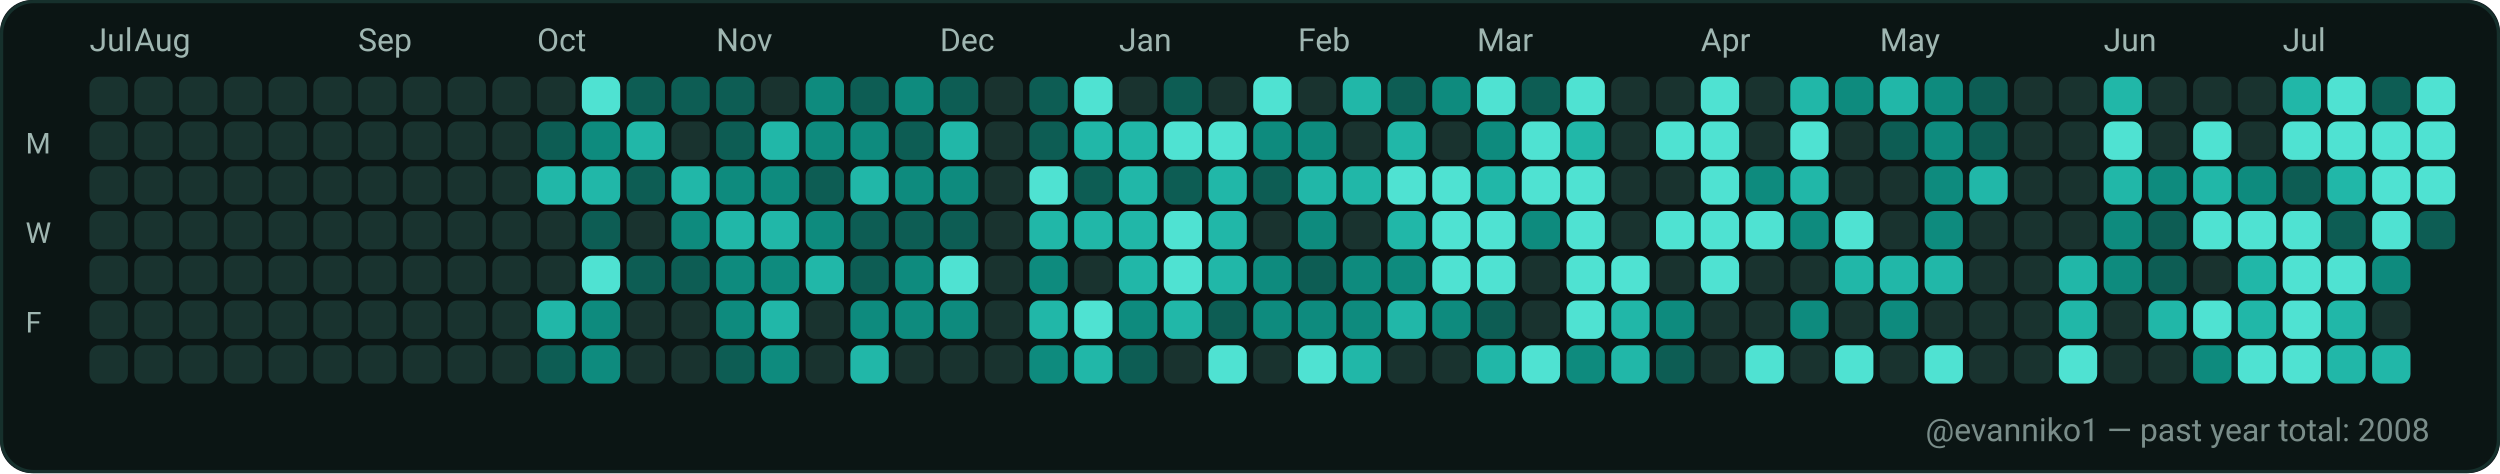
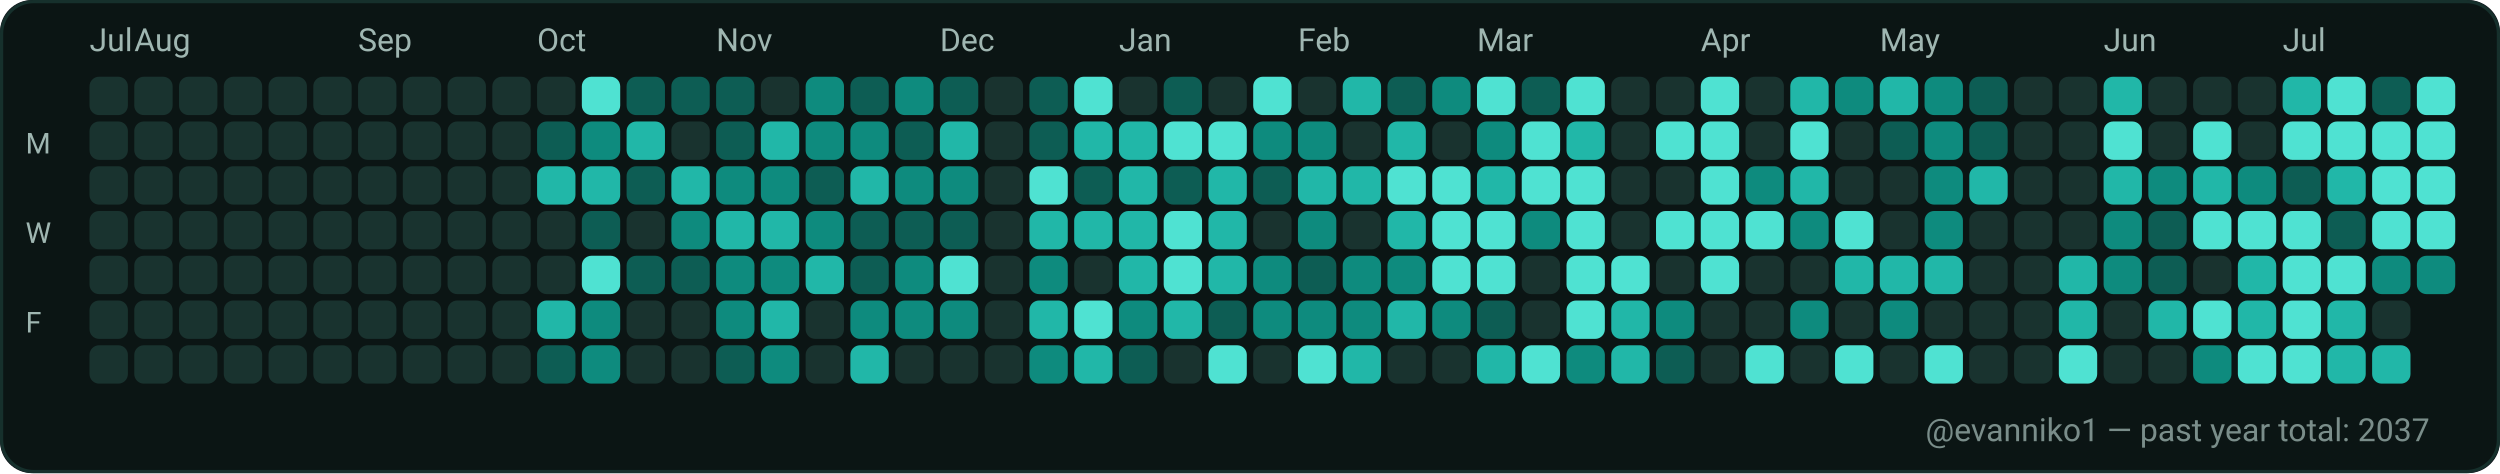
<svg xmlns="http://www.w3.org/2000/svg" width="782" height="148" viewBox="0 0 782 148" role="img" aria-label="GitHub contributions calendar for evanniko1">
  <rect x="0" y="0" width="782" height="148" rx="10" fill="#0D1117" />
  <rect x="0.5" y="0.5" width="781" height="147" rx="10" fill="#0B1514" stroke="#16302C" stroke-width="1" />
  <text x="28" y="16" fill="#9FB6B1" font-family="ui-sans-serif, system-ui, -apple-system, Segoe UI, Roboto, Ubuntu, Cantarell, Noto Sans, Helvetica Neue, Arial" font-size="10" text-rendering="geometricPrecision">Jul</text>
  <text x="42" y="16" fill="#9FB6B1" font-family="ui-sans-serif, system-ui, -apple-system, Segoe UI, Roboto, Ubuntu, Cantarell, Noto Sans, Helvetica Neue, Arial" font-size="10" text-rendering="geometricPrecision">Aug</text>
  <text x="112" y="16" fill="#9FB6B1" font-family="ui-sans-serif, system-ui, -apple-system, Segoe UI, Roboto, Ubuntu, Cantarell, Noto Sans, Helvetica Neue, Arial" font-size="10" text-rendering="geometricPrecision">Sep</text>
  <text x="168" y="16" fill="#9FB6B1" font-family="ui-sans-serif, system-ui, -apple-system, Segoe UI, Roboto, Ubuntu, Cantarell, Noto Sans, Helvetica Neue, Arial" font-size="10" text-rendering="geometricPrecision">Oct</text>
  <text x="224" y="16" fill="#9FB6B1" font-family="ui-sans-serif, system-ui, -apple-system, Segoe UI, Roboto, Ubuntu, Cantarell, Noto Sans, Helvetica Neue, Arial" font-size="10" text-rendering="geometricPrecision">Nov</text>
  <text x="294" y="16" fill="#9FB6B1" font-family="ui-sans-serif, system-ui, -apple-system, Segoe UI, Roboto, Ubuntu, Cantarell, Noto Sans, Helvetica Neue, Arial" font-size="10" text-rendering="geometricPrecision">Dec</text>
  <text x="350" y="16" fill="#9FB6B1" font-family="ui-sans-serif, system-ui, -apple-system, Segoe UI, Roboto, Ubuntu, Cantarell, Noto Sans, Helvetica Neue, Arial" font-size="10" text-rendering="geometricPrecision">Jan</text>
  <text x="406" y="16" fill="#9FB6B1" font-family="ui-sans-serif, system-ui, -apple-system, Segoe UI, Roboto, Ubuntu, Cantarell, Noto Sans, Helvetica Neue, Arial" font-size="10" text-rendering="geometricPrecision">Feb</text>
  <text x="462" y="16" fill="#9FB6B1" font-family="ui-sans-serif, system-ui, -apple-system, Segoe UI, Roboto, Ubuntu, Cantarell, Noto Sans, Helvetica Neue, Arial" font-size="10" text-rendering="geometricPrecision">Mar</text>
  <text x="532" y="16" fill="#9FB6B1" font-family="ui-sans-serif, system-ui, -apple-system, Segoe UI, Roboto, Ubuntu, Cantarell, Noto Sans, Helvetica Neue, Arial" font-size="10" text-rendering="geometricPrecision">Apr</text>
  <text x="588" y="16" fill="#9FB6B1" font-family="ui-sans-serif, system-ui, -apple-system, Segoe UI, Roboto, Ubuntu, Cantarell, Noto Sans, Helvetica Neue, Arial" font-size="10" text-rendering="geometricPrecision">May</text>
  <text x="658" y="16" fill="#9FB6B1" font-family="ui-sans-serif, system-ui, -apple-system, Segoe UI, Roboto, Ubuntu, Cantarell, Noto Sans, Helvetica Neue, Arial" font-size="10" text-rendering="geometricPrecision">Jun</text>
  <text x="714" y="16" fill="#9FB6B1" font-family="ui-sans-serif, system-ui, -apple-system, Segoe UI, Roboto, Ubuntu, Cantarell, Noto Sans, Helvetica Neue, Arial" font-size="10" text-rendering="geometricPrecision">Jul</text>
  <text x="8" y="48" fill="#9FB6B1" font-family="ui-sans-serif, system-ui, -apple-system, Segoe UI, Roboto, Ubuntu, Cantarell, Noto Sans, Helvetica Neue, Arial" font-size="9" text-rendering="geometricPrecision">M</text>
  <text x="8" y="76" fill="#9FB6B1" font-family="ui-sans-serif, system-ui, -apple-system, Segoe UI, Roboto, Ubuntu, Cantarell, Noto Sans, Helvetica Neue, Arial" font-size="9" text-rendering="geometricPrecision">W</text>
  <text x="8" y="104" fill="#9FB6B1" font-family="ui-sans-serif, system-ui, -apple-system, Segoe UI, Roboto, Ubuntu, Cantarell, Noto Sans, Helvetica Neue, Arial" font-size="9" text-rendering="geometricPrecision">F</text>
  <g>
    <rect x="28" y="24" width="12" height="12" rx="3" fill="#19332F" />
  </g>
  <g>
    <rect x="28" y="38" width="12" height="12" rx="3" fill="#19332F" />
  </g>
  <g>
    <rect x="28" y="52" width="12" height="12" rx="3" fill="#19332F" />
  </g>
  <g>
    <rect x="28" y="66" width="12" height="12" rx="3" fill="#19332F" />
  </g>
  <g>
    <rect x="28" y="80" width="12" height="12" rx="3" fill="#19332F" />
  </g>
  <g>
    <rect x="28" y="94" width="12" height="12" rx="3" fill="#19332F" />
  </g>
  <g>
    <rect x="28" y="108" width="12" height="12" rx="3" fill="#19332F" />
  </g>
  <g>
    <rect x="42" y="24" width="12" height="12" rx="3" fill="#19332F" />
  </g>
  <g>
    <rect x="42" y="38" width="12" height="12" rx="3" fill="#19332F" />
  </g>
  <g>
    <rect x="42" y="52" width="12" height="12" rx="3" fill="#19332F" />
  </g>
  <g>
    <rect x="42" y="66" width="12" height="12" rx="3" fill="#19332F" />
  </g>
  <g>
    <rect x="42" y="80" width="12" height="12" rx="3" fill="#19332F" />
  </g>
  <g>
    <rect x="42" y="94" width="12" height="12" rx="3" fill="#19332F" />
  </g>
  <g>
    <rect x="42" y="108" width="12" height="12" rx="3" fill="#19332F" />
  </g>
  <g>
    <rect x="56" y="24" width="12" height="12" rx="3" fill="#19332F" />
  </g>
  <g>
    <rect x="56" y="38" width="12" height="12" rx="3" fill="#19332F" />
  </g>
  <g>
    <rect x="56" y="52" width="12" height="12" rx="3" fill="#19332F" />
  </g>
  <g>
    <rect x="56" y="66" width="12" height="12" rx="3" fill="#19332F" />
  </g>
  <g>
    <rect x="56" y="80" width="12" height="12" rx="3" fill="#19332F" />
  </g>
  <g>
    <rect x="56" y="94" width="12" height="12" rx="3" fill="#19332F" />
  </g>
  <g>
    <rect x="56" y="108" width="12" height="12" rx="3" fill="#19332F" />
  </g>
  <g>
    <rect x="70" y="24" width="12" height="12" rx="3" fill="#19332F" />
  </g>
  <g>
    <rect x="70" y="38" width="12" height="12" rx="3" fill="#19332F" />
  </g>
  <g>
    <rect x="70" y="52" width="12" height="12" rx="3" fill="#19332F" />
  </g>
  <g>
    <rect x="70" y="66" width="12" height="12" rx="3" fill="#19332F" />
  </g>
  <g>
    <rect x="70" y="80" width="12" height="12" rx="3" fill="#19332F" />
  </g>
  <g>
    <rect x="70" y="94" width="12" height="12" rx="3" fill="#19332F" />
  </g>
  <g>
    <rect x="70" y="108" width="12" height="12" rx="3" fill="#19332F" />
  </g>
  <g>
    <rect x="84" y="24" width="12" height="12" rx="3" fill="#19332F" />
  </g>
  <g>
    <rect x="84" y="38" width="12" height="12" rx="3" fill="#19332F" />
  </g>
  <g>
    <rect x="84" y="52" width="12" height="12" rx="3" fill="#19332F" />
  </g>
  <g>
    <rect x="84" y="66" width="12" height="12" rx="3" fill="#19332F" />
  </g>
  <g>
    <rect x="84" y="80" width="12" height="12" rx="3" fill="#19332F" />
  </g>
  <g>
    <rect x="84" y="94" width="12" height="12" rx="3" fill="#19332F" />
  </g>
  <g>
    <rect x="84" y="108" width="12" height="12" rx="3" fill="#19332F" />
  </g>
  <g>
    <rect x="98" y="24" width="12" height="12" rx="3" fill="#19332F" />
  </g>
  <g>
    <rect x="98" y="38" width="12" height="12" rx="3" fill="#19332F" />
  </g>
  <g>
    <rect x="98" y="52" width="12" height="12" rx="3" fill="#19332F" />
  </g>
  <g>
    <rect x="98" y="66" width="12" height="12" rx="3" fill="#19332F" />
  </g>
  <g>
    <rect x="98" y="80" width="12" height="12" rx="3" fill="#19332F" />
  </g>
  <g>
    <rect x="98" y="94" width="12" height="12" rx="3" fill="#19332F" />
  </g>
  <g>
    <rect x="98" y="108" width="12" height="12" rx="3" fill="#19332F" />
  </g>
  <g>
    <rect x="112" y="24" width="12" height="12" rx="3" fill="#19332F" />
  </g>
  <g>
    <rect x="112" y="38" width="12" height="12" rx="3" fill="#19332F" />
  </g>
  <g>
    <rect x="112" y="52" width="12" height="12" rx="3" fill="#19332F" />
  </g>
  <g>
    <rect x="112" y="66" width="12" height="12" rx="3" fill="#19332F" />
  </g>
  <g>
    <rect x="112" y="80" width="12" height="12" rx="3" fill="#19332F" />
  </g>
  <g>
    <rect x="112" y="94" width="12" height="12" rx="3" fill="#19332F" />
  </g>
  <g>
    <rect x="112" y="108" width="12" height="12" rx="3" fill="#19332F" />
  </g>
  <g>
    <rect x="126" y="24" width="12" height="12" rx="3" fill="#19332F" />
  </g>
  <g>
    <rect x="126" y="38" width="12" height="12" rx="3" fill="#19332F" />
  </g>
  <g>
    <rect x="126" y="52" width="12" height="12" rx="3" fill="#19332F" />
  </g>
  <g>
    <rect x="126" y="66" width="12" height="12" rx="3" fill="#19332F" />
  </g>
  <g>
    <rect x="126" y="80" width="12" height="12" rx="3" fill="#19332F" />
  </g>
  <g>
    <rect x="126" y="94" width="12" height="12" rx="3" fill="#19332F" />
  </g>
  <g>
    <rect x="126" y="108" width="12" height="12" rx="3" fill="#19332F" />
  </g>
  <g>
    <rect x="140" y="24" width="12" height="12" rx="3" fill="#19332F" />
  </g>
  <g>
    <rect x="140" y="38" width="12" height="12" rx="3" fill="#19332F" />
  </g>
  <g>
    <rect x="140" y="52" width="12" height="12" rx="3" fill="#19332F" />
  </g>
  <g>
    <rect x="140" y="66" width="12" height="12" rx="3" fill="#19332F" />
  </g>
  <g>
    <rect x="140" y="80" width="12" height="12" rx="3" fill="#19332F" />
  </g>
  <g>
    <rect x="140" y="94" width="12" height="12" rx="3" fill="#19332F" />
  </g>
  <g>
    <rect x="140" y="108" width="12" height="12" rx="3" fill="#19332F" />
  </g>
  <g>
    <rect x="154" y="24" width="12" height="12" rx="3" fill="#19332F" />
  </g>
  <g>
    <rect x="154" y="38" width="12" height="12" rx="3" fill="#19332F" />
  </g>
  <g>
    <rect x="154" y="52" width="12" height="12" rx="3" fill="#19332F" />
  </g>
  <g>
    <rect x="154" y="66" width="12" height="12" rx="3" fill="#19332F" />
  </g>
  <g>
    <rect x="154" y="80" width="12" height="12" rx="3" fill="#19332F" />
  </g>
  <g>
    <rect x="154" y="94" width="12" height="12" rx="3" fill="#19332F" />
  </g>
  <g>
    <rect x="154" y="108" width="12" height="12" rx="3" fill="#19332F" />
  </g>
  <g>
    <rect x="168" y="24" width="12" height="12" rx="3" fill="#19332F" />
  </g>
  <g>
    <rect x="168" y="38" width="12" height="12" rx="3" fill="#0D5D54" />
  </g>
  <g>
    <rect x="168" y="52" width="12" height="12" rx="3" fill="#21B7A8" />
  </g>
  <g>
    <rect x="168" y="66" width="12" height="12" rx="3" fill="#19332F" />
  </g>
  <g>
    <rect x="168" y="80" width="12" height="12" rx="3" fill="#19332F" />
  </g>
  <g>
    <rect x="168" y="94" width="12" height="12" rx="3" fill="#21B7A8" />
  </g>
  <g>
    <rect x="168" y="108" width="12" height="12" rx="3" fill="#0D5D54" />
  </g>
  <g>
    <rect x="182" y="24" width="12" height="12" rx="3" fill="#4FE2D2" />
  </g>
  <g>
    <rect x="182" y="38" width="12" height="12" rx="3" fill="#0E8B7E" />
  </g>
  <g>
    <rect x="182" y="52" width="12" height="12" rx="3" fill="#21B7A8" />
  </g>
  <g>
    <rect x="182" y="66" width="12" height="12" rx="3" fill="#0D5D54" />
  </g>
  <g>
    <rect x="182" y="80" width="12" height="12" rx="3" fill="#4FE2D2" />
  </g>
  <g>
    <rect x="182" y="94" width="12" height="12" rx="3" fill="#0E8B7E" />
  </g>
  <g>
    <rect x="182" y="108" width="12" height="12" rx="3" fill="#0E8B7E" />
  </g>
  <g>
    <rect x="196" y="24" width="12" height="12" rx="3" fill="#0D5D54" />
  </g>
  <g>
    <rect x="196" y="38" width="12" height="12" rx="3" fill="#21B7A8" />
  </g>
  <g>
    <rect x="196" y="52" width="12" height="12" rx="3" fill="#0D5D54" />
  </g>
  <g>
    <rect x="196" y="66" width="12" height="12" rx="3" fill="#19332F" />
  </g>
  <g>
    <rect x="196" y="80" width="12" height="12" rx="3" fill="#0D5D54" />
  </g>
  <g>
    <rect x="196" y="94" width="12" height="12" rx="3" fill="#19332F" />
  </g>
  <g>
    <rect x="196" y="108" width="12" height="12" rx="3" fill="#19332F" />
  </g>
  <g>
    <rect x="210" y="24" width="12" height="12" rx="3" fill="#0D5D54" />
  </g>
  <g>
    <rect x="210" y="38" width="12" height="12" rx="3" fill="#19332F" />
  </g>
  <g>
    <rect x="210" y="52" width="12" height="12" rx="3" fill="#21B7A8" />
  </g>
  <g>
    <rect x="210" y="66" width="12" height="12" rx="3" fill="#0E8B7E" />
  </g>
  <g>
    <rect x="210" y="80" width="12" height="12" rx="3" fill="#0D5D54" />
  </g>
  <g>
    <rect x="210" y="94" width="12" height="12" rx="3" fill="#19332F" />
  </g>
  <g>
    <rect x="210" y="108" width="12" height="12" rx="3" fill="#19332F" />
  </g>
  <g>
    <rect x="224" y="24" width="12" height="12" rx="3" fill="#0D5D54" />
  </g>
  <g>
    <rect x="224" y="38" width="12" height="12" rx="3" fill="#0D5D54" />
  </g>
  <g>
    <rect x="224" y="52" width="12" height="12" rx="3" fill="#0E8B7E" />
  </g>
  <g>
    <rect x="224" y="66" width="12" height="12" rx="3" fill="#21B7A8" />
  </g>
  <g>
    <rect x="224" y="80" width="12" height="12" rx="3" fill="#0E8B7E" />
  </g>
  <g>
    <rect x="224" y="94" width="12" height="12" rx="3" fill="#0E8B7E" />
  </g>
  <g>
    <rect x="224" y="108" width="12" height="12" rx="3" fill="#0D5D54" />
  </g>
  <g>
    <rect x="238" y="24" width="12" height="12" rx="3" fill="#19332F" />
  </g>
  <g>
    <rect x="238" y="38" width="12" height="12" rx="3" fill="#21B7A8" />
  </g>
  <g>
    <rect x="238" y="52" width="12" height="12" rx="3" fill="#0E8B7E" />
  </g>
  <g>
    <rect x="238" y="66" width="12" height="12" rx="3" fill="#21B7A8" />
  </g>
  <g>
    <rect x="238" y="80" width="12" height="12" rx="3" fill="#0E8B7E" />
  </g>
  <g>
    <rect x="238" y="94" width="12" height="12" rx="3" fill="#21B7A8" />
  </g>
  <g>
    <rect x="238" y="108" width="12" height="12" rx="3" fill="#0E8B7E" />
  </g>
  <g>
    <rect x="252" y="24" width="12" height="12" rx="3" fill="#0E8B7E" />
  </g>
  <g>
    <rect x="252" y="38" width="12" height="12" rx="3" fill="#0E8B7E" />
  </g>
  <g>
    <rect x="252" y="52" width="12" height="12" rx="3" fill="#0D5D54" />
  </g>
  <g>
    <rect x="252" y="66" width="12" height="12" rx="3" fill="#0E8B7E" />
  </g>
  <g>
    <rect x="252" y="80" width="12" height="12" rx="3" fill="#21B7A8" />
  </g>
  <g>
    <rect x="252" y="94" width="12" height="12" rx="3" fill="#19332F" />
  </g>
  <g>
    <rect x="252" y="108" width="12" height="12" rx="3" fill="#19332F" />
  </g>
  <g>
    <rect x="266" y="24" width="12" height="12" rx="3" fill="#0D5D54" />
  </g>
  <g>
    <rect x="266" y="38" width="12" height="12" rx="3" fill="#0E8B7E" />
  </g>
  <g>
    <rect x="266" y="52" width="12" height="12" rx="3" fill="#21B7A8" />
  </g>
  <g>
    <rect x="266" y="66" width="12" height="12" rx="3" fill="#0D5D54" />
  </g>
  <g>
    <rect x="266" y="80" width="12" height="12" rx="3" fill="#0D5D54" />
  </g>
  <g>
    <rect x="266" y="94" width="12" height="12" rx="3" fill="#0E8B7E" />
  </g>
  <g>
    <rect x="266" y="108" width="12" height="12" rx="3" fill="#21B7A8" />
  </g>
  <g>
    <rect x="280" y="24" width="12" height="12" rx="3" fill="#0E8B7E" />
  </g>
  <g>
    <rect x="280" y="38" width="12" height="12" rx="3" fill="#0D5D54" />
  </g>
  <g>
    <rect x="280" y="52" width="12" height="12" rx="3" fill="#0E8B7E" />
  </g>
  <g>
    <rect x="280" y="66" width="12" height="12" rx="3" fill="#0D5D54" />
  </g>
  <g>
    <rect x="280" y="80" width="12" height="12" rx="3" fill="#0E8B7E" />
  </g>
  <g>
    <rect x="280" y="94" width="12" height="12" rx="3" fill="#0E8B7E" />
  </g>
  <g>
    <rect x="280" y="108" width="12" height="12" rx="3" fill="#19332F" />
  </g>
  <g>
    <rect x="294" y="24" width="12" height="12" rx="3" fill="#0D5D54" />
  </g>
  <g>
    <rect x="294" y="38" width="12" height="12" rx="3" fill="#21B7A8" />
  </g>
  <g>
    <rect x="294" y="52" width="12" height="12" rx="3" fill="#0E8B7E" />
  </g>
  <g>
    <rect x="294" y="66" width="12" height="12" rx="3" fill="#0D5D54" />
  </g>
  <g>
    <rect x="294" y="80" width="12" height="12" rx="3" fill="#4FE2D2" />
  </g>
  <g>
    <rect x="294" y="94" width="12" height="12" rx="3" fill="#0E8B7E" />
  </g>
  <g>
    <rect x="294" y="108" width="12" height="12" rx="3" fill="#19332F" />
  </g>
  <g>
    <rect x="308" y="24" width="12" height="12" rx="3" fill="#19332F" />
  </g>
  <g>
    <rect x="308" y="38" width="12" height="12" rx="3" fill="#19332F" />
  </g>
  <g>
    <rect x="308" y="52" width="12" height="12" rx="3" fill="#19332F" />
  </g>
  <g>
    <rect x="308" y="66" width="12" height="12" rx="3" fill="#19332F" />
  </g>
  <g>
    <rect x="308" y="80" width="12" height="12" rx="3" fill="#19332F" />
  </g>
  <g>
    <rect x="308" y="94" width="12" height="12" rx="3" fill="#19332F" />
  </g>
  <g>
    <rect x="308" y="108" width="12" height="12" rx="3" fill="#19332F" />
  </g>
  <g>
    <rect x="322" y="24" width="12" height="12" rx="3" fill="#0D5D54" />
  </g>
  <g>
    <rect x="322" y="38" width="12" height="12" rx="3" fill="#0D5D54" />
  </g>
  <g>
    <rect x="322" y="52" width="12" height="12" rx="3" fill="#4FE2D2" />
  </g>
  <g>
    <rect x="322" y="66" width="12" height="12" rx="3" fill="#21B7A8" />
  </g>
  <g>
    <rect x="322" y="80" width="12" height="12" rx="3" fill="#0E8B7E" />
  </g>
  <g>
    <rect x="322" y="94" width="12" height="12" rx="3" fill="#21B7A8" />
  </g>
  <g>
    <rect x="322" y="108" width="12" height="12" rx="3" fill="#0E8B7E" />
  </g>
  <g>
    <rect x="336" y="24" width="12" height="12" rx="3" fill="#4FE2D2" />
  </g>
  <g>
    <rect x="336" y="38" width="12" height="12" rx="3" fill="#21B7A8" />
  </g>
  <g>
    <rect x="336" y="52" width="12" height="12" rx="3" fill="#0D5D54" />
  </g>
  <g>
    <rect x="336" y="66" width="12" height="12" rx="3" fill="#21B7A8" />
  </g>
  <g>
    <rect x="336" y="80" width="12" height="12" rx="3" fill="#19332F" />
  </g>
  <g>
    <rect x="336" y="94" width="12" height="12" rx="3" fill="#4FE2D2" />
  </g>
  <g>
    <rect x="336" y="108" width="12" height="12" rx="3" fill="#21B7A8" />
  </g>
  <g>
    <rect x="350" y="24" width="12" height="12" rx="3" fill="#19332F" />
  </g>
  <g>
    <rect x="350" y="38" width="12" height="12" rx="3" fill="#21B7A8" />
  </g>
  <g>
    <rect x="350" y="52" width="12" height="12" rx="3" fill="#21B7A8" />
  </g>
  <g>
    <rect x="350" y="66" width="12" height="12" rx="3" fill="#21B7A8" />
  </g>
  <g>
    <rect x="350" y="80" width="12" height="12" rx="3" fill="#21B7A8" />
  </g>
  <g>
    <rect x="350" y="94" width="12" height="12" rx="3" fill="#0E8B7E" />
  </g>
  <g>
    <rect x="350" y="108" width="12" height="12" rx="3" fill="#0D5D54" />
  </g>
  <g>
    <rect x="364" y="24" width="12" height="12" rx="3" fill="#0D5D54" />
  </g>
  <g>
    <rect x="364" y="38" width="12" height="12" rx="3" fill="#4FE2D2" />
  </g>
  <g>
    <rect x="364" y="52" width="12" height="12" rx="3" fill="#0D5D54" />
  </g>
  <g>
    <rect x="364" y="66" width="12" height="12" rx="3" fill="#4FE2D2" />
  </g>
  <g>
    <rect x="364" y="80" width="12" height="12" rx="3" fill="#4FE2D2" />
  </g>
  <g>
    <rect x="364" y="94" width="12" height="12" rx="3" fill="#21B7A8" />
  </g>
  <g>
    <rect x="364" y="108" width="12" height="12" rx="3" fill="#19332F" />
  </g>
  <g>
    <rect x="378" y="24" width="12" height="12" rx="3" fill="#19332F" />
  </g>
  <g>
    <rect x="378" y="38" width="12" height="12" rx="3" fill="#4FE2D2" />
  </g>
  <g>
    <rect x="378" y="52" width="12" height="12" rx="3" fill="#21B7A8" />
  </g>
  <g>
    <rect x="378" y="66" width="12" height="12" rx="3" fill="#21B7A8" />
  </g>
  <g>
    <rect x="378" y="80" width="12" height="12" rx="3" fill="#21B7A8" />
  </g>
  <g>
    <rect x="378" y="94" width="12" height="12" rx="3" fill="#0D5D54" />
  </g>
  <g>
    <rect x="378" y="108" width="12" height="12" rx="3" fill="#4FE2D2" />
  </g>
  <g>
    <rect x="392" y="24" width="12" height="12" rx="3" fill="#4FE2D2" />
  </g>
  <g>
    <rect x="392" y="38" width="12" height="12" rx="3" fill="#0E8B7E" />
  </g>
  <g>
    <rect x="392" y="52" width="12" height="12" rx="3" fill="#0D5D54" />
  </g>
  <g>
    <rect x="392" y="66" width="12" height="12" rx="3" fill="#19332F" />
  </g>
  <g>
    <rect x="392" y="80" width="12" height="12" rx="3" fill="#0E8B7E" />
  </g>
  <g>
    <rect x="392" y="94" width="12" height="12" rx="3" fill="#0E8B7E" />
  </g>
  <g>
    <rect x="392" y="108" width="12" height="12" rx="3" fill="#19332F" />
  </g>
  <g>
    <rect x="406" y="24" width="12" height="12" rx="3" fill="#19332F" />
  </g>
  <g>
    <rect x="406" y="38" width="12" height="12" rx="3" fill="#0E8B7E" />
  </g>
  <g>
    <rect x="406" y="52" width="12" height="12" rx="3" fill="#21B7A8" />
  </g>
  <g>
    <rect x="406" y="66" width="12" height="12" rx="3" fill="#0E8B7E" />
  </g>
  <g>
    <rect x="406" y="80" width="12" height="12" rx="3" fill="#0D5D54" />
  </g>
  <g>
    <rect x="406" y="94" width="12" height="12" rx="3" fill="#0E8B7E" />
  </g>
  <g>
    <rect x="406" y="108" width="12" height="12" rx="3" fill="#4FE2D2" />
  </g>
  <g>
    <rect x="420" y="24" width="12" height="12" rx="3" fill="#21B7A8" />
  </g>
  <g>
    <rect x="420" y="38" width="12" height="12" rx="3" fill="#19332F" />
  </g>
  <g>
    <rect x="420" y="52" width="12" height="12" rx="3" fill="#21B7A8" />
  </g>
  <g>
    <rect x="420" y="66" width="12" height="12" rx="3" fill="#19332F" />
  </g>
  <g>
    <rect x="420" y="80" width="12" height="12" rx="3" fill="#0E8B7E" />
  </g>
  <g>
    <rect x="420" y="94" width="12" height="12" rx="3" fill="#0E8B7E" />
  </g>
  <g>
    <rect x="420" y="108" width="12" height="12" rx="3" fill="#21B7A8" />
  </g>
  <g>
    <rect x="434" y="24" width="12" height="12" rx="3" fill="#0D5D54" />
  </g>
  <g>
    <rect x="434" y="38" width="12" height="12" rx="3" fill="#21B7A8" />
  </g>
  <g>
    <rect x="434" y="52" width="12" height="12" rx="3" fill="#4FE2D2" />
  </g>
  <g>
    <rect x="434" y="66" width="12" height="12" rx="3" fill="#21B7A8" />
  </g>
  <g>
    <rect x="434" y="80" width="12" height="12" rx="3" fill="#0E8B7E" />
  </g>
  <g>
    <rect x="434" y="94" width="12" height="12" rx="3" fill="#21B7A8" />
  </g>
  <g>
    <rect x="434" y="108" width="12" height="12" rx="3" fill="#19332F" />
  </g>
  <g>
    <rect x="448" y="24" width="12" height="12" rx="3" fill="#0E8B7E" />
  </g>
  <g>
    <rect x="448" y="38" width="12" height="12" rx="3" fill="#19332F" />
  </g>
  <g>
    <rect x="448" y="52" width="12" height="12" rx="3" fill="#4FE2D2" />
  </g>
  <g>
    <rect x="448" y="66" width="12" height="12" rx="3" fill="#4FE2D2" />
  </g>
  <g>
    <rect x="448" y="80" width="12" height="12" rx="3" fill="#4FE2D2" />
  </g>
  <g>
    <rect x="448" y="94" width="12" height="12" rx="3" fill="#0E8B7E" />
  </g>
  <g>
    <rect x="448" y="108" width="12" height="12" rx="3" fill="#19332F" />
  </g>
  <g>
    <rect x="462" y="24" width="12" height="12" rx="3" fill="#4FE2D2" />
  </g>
  <g>
    <rect x="462" y="38" width="12" height="12" rx="3" fill="#0E8B7E" />
  </g>
  <g>
    <rect x="462" y="52" width="12" height="12" rx="3" fill="#21B7A8" />
  </g>
  <g>
    <rect x="462" y="66" width="12" height="12" rx="3" fill="#4FE2D2" />
  </g>
  <g>
    <rect x="462" y="80" width="12" height="12" rx="3" fill="#4FE2D2" />
  </g>
  <g>
    <rect x="462" y="94" width="12" height="12" rx="3" fill="#0D5D54" />
  </g>
  <g>
    <rect x="462" y="108" width="12" height="12" rx="3" fill="#21B7A8" />
  </g>
  <g>
    <rect x="476" y="24" width="12" height="12" rx="3" fill="#0D5D54" />
  </g>
  <g>
    <rect x="476" y="38" width="12" height="12" rx="3" fill="#4FE2D2" />
  </g>
  <g>
    <rect x="476" y="52" width="12" height="12" rx="3" fill="#4FE2D2" />
  </g>
  <g>
    <rect x="476" y="66" width="12" height="12" rx="3" fill="#0E8B7E" />
  </g>
  <g>
    <rect x="476" y="80" width="12" height="12" rx="3" fill="#19332F" />
  </g>
  <g>
    <rect x="476" y="94" width="12" height="12" rx="3" fill="#19332F" />
  </g>
  <g>
    <rect x="476" y="108" width="12" height="12" rx="3" fill="#4FE2D2" />
  </g>
  <g>
    <rect x="490" y="24" width="12" height="12" rx="3" fill="#4FE2D2" />
  </g>
  <g>
    <rect x="490" y="38" width="12" height="12" rx="3" fill="#21B7A8" />
  </g>
  <g>
    <rect x="490" y="52" width="12" height="12" rx="3" fill="#4FE2D2" />
  </g>
  <g>
    <rect x="490" y="66" width="12" height="12" rx="3" fill="#4FE2D2" />
  </g>
  <g>
    <rect x="490" y="80" width="12" height="12" rx="3" fill="#4FE2D2" />
  </g>
  <g>
    <rect x="490" y="94" width="12" height="12" rx="3" fill="#4FE2D2" />
  </g>
  <g>
    <rect x="490" y="108" width="12" height="12" rx="3" fill="#0E8B7E" />
  </g>
  <g>
    <rect x="504" y="24" width="12" height="12" rx="3" fill="#19332F" />
  </g>
  <g>
    <rect x="504" y="38" width="12" height="12" rx="3" fill="#19332F" />
  </g>
  <g>
    <rect x="504" y="52" width="12" height="12" rx="3" fill="#19332F" />
  </g>
  <g>
    <rect x="504" y="66" width="12" height="12" rx="3" fill="#19332F" />
  </g>
  <g>
    <rect x="504" y="80" width="12" height="12" rx="3" fill="#4FE2D2" />
  </g>
  <g>
    <rect x="504" y="94" width="12" height="12" rx="3" fill="#21B7A8" />
  </g>
  <g>
    <rect x="504" y="108" width="12" height="12" rx="3" fill="#21B7A8" />
  </g>
  <g>
    <rect x="518" y="24" width="12" height="12" rx="3" fill="#19332F" />
  </g>
  <g>
    <rect x="518" y="38" width="12" height="12" rx="3" fill="#4FE2D2" />
  </g>
  <g>
    <rect x="518" y="52" width="12" height="12" rx="3" fill="#19332F" />
  </g>
  <g>
    <rect x="518" y="66" width="12" height="12" rx="3" fill="#4FE2D2" />
  </g>
  <g>
    <rect x="518" y="80" width="12" height="12" rx="3" fill="#19332F" />
  </g>
  <g>
    <rect x="518" y="94" width="12" height="12" rx="3" fill="#0E8B7E" />
  </g>
  <g>
    <rect x="518" y="108" width="12" height="12" rx="3" fill="#0D5D54" />
  </g>
  <g>
    <rect x="532" y="24" width="12" height="12" rx="3" fill="#4FE2D2" />
  </g>
  <g>
    <rect x="532" y="38" width="12" height="12" rx="3" fill="#4FE2D2" />
  </g>
  <g>
    <rect x="532" y="52" width="12" height="12" rx="3" fill="#4FE2D2" />
  </g>
  <g>
    <rect x="532" y="66" width="12" height="12" rx="3" fill="#4FE2D2" />
  </g>
  <g>
    <rect x="532" y="80" width="12" height="12" rx="3" fill="#4FE2D2" />
  </g>
  <g>
    <rect x="532" y="94" width="12" height="12" rx="3" fill="#19332F" />
  </g>
  <g>
    <rect x="532" y="108" width="12" height="12" rx="3" fill="#19332F" />
  </g>
  <g>
    <rect x="546" y="24" width="12" height="12" rx="3" fill="#19332F" />
  </g>
  <g>
    <rect x="546" y="38" width="12" height="12" rx="3" fill="#19332F" />
  </g>
  <g>
    <rect x="546" y="52" width="12" height="12" rx="3" fill="#0E8B7E" />
  </g>
  <g>
    <rect x="546" y="66" width="12" height="12" rx="3" fill="#4FE2D2" />
  </g>
  <g>
    <rect x="546" y="80" width="12" height="12" rx="3" fill="#19332F" />
  </g>
  <g>
    <rect x="546" y="94" width="12" height="12" rx="3" fill="#19332F" />
  </g>
  <g>
    <rect x="546" y="108" width="12" height="12" rx="3" fill="#4FE2D2" />
  </g>
  <g>
    <rect x="560" y="24" width="12" height="12" rx="3" fill="#21B7A8" />
  </g>
  <g>
    <rect x="560" y="38" width="12" height="12" rx="3" fill="#4FE2D2" />
  </g>
  <g>
    <rect x="560" y="52" width="12" height="12" rx="3" fill="#21B7A8" />
  </g>
  <g>
    <rect x="560" y="66" width="12" height="12" rx="3" fill="#0E8B7E" />
  </g>
  <g>
    <rect x="560" y="80" width="12" height="12" rx="3" fill="#19332F" />
  </g>
  <g>
    <rect x="560" y="94" width="12" height="12" rx="3" fill="#0E8B7E" />
  </g>
  <g>
    <rect x="560" y="108" width="12" height="12" rx="3" fill="#19332F" />
  </g>
  <g>
    <rect x="574" y="24" width="12" height="12" rx="3" fill="#0E8B7E" />
  </g>
  <g>
    <rect x="574" y="38" width="12" height="12" rx="3" fill="#19332F" />
  </g>
  <g>
    <rect x="574" y="52" width="12" height="12" rx="3" fill="#19332F" />
  </g>
  <g>
    <rect x="574" y="66" width="12" height="12" rx="3" fill="#4FE2D2" />
  </g>
  <g>
    <rect x="574" y="80" width="12" height="12" rx="3" fill="#21B7A8" />
  </g>
  <g>
    <rect x="574" y="94" width="12" height="12" rx="3" fill="#19332F" />
  </g>
  <g>
    <rect x="574" y="108" width="12" height="12" rx="3" fill="#4FE2D2" />
  </g>
  <g>
    <rect x="588" y="24" width="12" height="12" rx="3" fill="#21B7A8" />
  </g>
  <g>
    <rect x="588" y="38" width="12" height="12" rx="3" fill="#0D5D54" />
  </g>
  <g>
    <rect x="588" y="52" width="12" height="12" rx="3" fill="#19332F" />
  </g>
  <g>
    <rect x="588" y="66" width="12" height="12" rx="3" fill="#19332F" />
  </g>
  <g>
    <rect x="588" y="80" width="12" height="12" rx="3" fill="#21B7A8" />
  </g>
  <g>
    <rect x="588" y="94" width="12" height="12" rx="3" fill="#0E8B7E" />
  </g>
  <g>
    <rect x="588" y="108" width="12" height="12" rx="3" fill="#19332F" />
  </g>
  <g>
    <rect x="602" y="24" width="12" height="12" rx="3" fill="#0E8B7E" />
  </g>
  <g>
    <rect x="602" y="38" width="12" height="12" rx="3" fill="#0E8B7E" />
  </g>
  <g>
    <rect x="602" y="52" width="12" height="12" rx="3" fill="#0E8B7E" />
  </g>
  <g>
    <rect x="602" y="66" width="12" height="12" rx="3" fill="#0E8B7E" />
  </g>
  <g>
    <rect x="602" y="80" width="12" height="12" rx="3" fill="#21B7A8" />
  </g>
  <g>
    <rect x="602" y="94" width="12" height="12" rx="3" fill="#19332F" />
  </g>
  <g>
    <rect x="602" y="108" width="12" height="12" rx="3" fill="#4FE2D2" />
  </g>
  <g>
    <rect x="616" y="24" width="12" height="12" rx="3" fill="#0D5D54" />
  </g>
  <g>
    <rect x="616" y="38" width="12" height="12" rx="3" fill="#0D5D54" />
  </g>
  <g>
    <rect x="616" y="52" width="12" height="12" rx="3" fill="#21B7A8" />
  </g>
  <g>
    <rect x="616" y="66" width="12" height="12" rx="3" fill="#19332F" />
  </g>
  <g>
    <rect x="616" y="80" width="12" height="12" rx="3" fill="#19332F" />
  </g>
  <g>
    <rect x="616" y="94" width="12" height="12" rx="3" fill="#19332F" />
  </g>
  <g>
    <rect x="616" y="108" width="12" height="12" rx="3" fill="#19332F" />
  </g>
  <g>
    <rect x="630" y="24" width="12" height="12" rx="3" fill="#19332F" />
  </g>
  <g>
    <rect x="630" y="38" width="12" height="12" rx="3" fill="#19332F" />
  </g>
  <g>
    <rect x="630" y="52" width="12" height="12" rx="3" fill="#19332F" />
  </g>
  <g>
    <rect x="630" y="66" width="12" height="12" rx="3" fill="#19332F" />
  </g>
  <g>
    <rect x="630" y="80" width="12" height="12" rx="3" fill="#19332F" />
  </g>
  <g>
    <rect x="630" y="94" width="12" height="12" rx="3" fill="#19332F" />
  </g>
  <g>
    <rect x="630" y="108" width="12" height="12" rx="3" fill="#19332F" />
  </g>
  <g>
    <rect x="644" y="24" width="12" height="12" rx="3" fill="#19332F" />
  </g>
  <g>
    <rect x="644" y="38" width="12" height="12" rx="3" fill="#19332F" />
  </g>
  <g>
    <rect x="644" y="52" width="12" height="12" rx="3" fill="#19332F" />
  </g>
  <g>
    <rect x="644" y="66" width="12" height="12" rx="3" fill="#19332F" />
  </g>
  <g>
    <rect x="644" y="80" width="12" height="12" rx="3" fill="#21B7A8" />
  </g>
  <g>
    <rect x="644" y="94" width="12" height="12" rx="3" fill="#21B7A8" />
  </g>
  <g>
    <rect x="644" y="108" width="12" height="12" rx="3" fill="#4FE2D2" />
  </g>
  <g>
    <rect x="658" y="24" width="12" height="12" rx="3" fill="#21B7A8" />
  </g>
  <g>
    <rect x="658" y="38" width="12" height="12" rx="3" fill="#4FE2D2" />
  </g>
  <g>
    <rect x="658" y="52" width="12" height="12" rx="3" fill="#21B7A8" />
  </g>
  <g>
    <rect x="658" y="66" width="12" height="12" rx="3" fill="#0E8B7E" />
  </g>
  <g>
    <rect x="658" y="80" width="12" height="12" rx="3" fill="#0E8B7E" />
  </g>
  <g>
    <rect x="658" y="94" width="12" height="12" rx="3" fill="#19332F" />
  </g>
  <g>
    <rect x="658" y="108" width="12" height="12" rx="3" fill="#19332F" />
  </g>
  <g>
    <rect x="672" y="24" width="12" height="12" rx="3" fill="#19332F" />
  </g>
  <g>
    <rect x="672" y="38" width="12" height="12" rx="3" fill="#19332F" />
  </g>
  <g>
    <rect x="672" y="52" width="12" height="12" rx="3" fill="#0E8B7E" />
  </g>
  <g>
    <rect x="672" y="66" width="12" height="12" rx="3" fill="#0D5D54" />
  </g>
  <g>
    <rect x="672" y="80" width="12" height="12" rx="3" fill="#0D5D54" />
  </g>
  <g>
    <rect x="672" y="94" width="12" height="12" rx="3" fill="#21B7A8" />
  </g>
  <g>
    <rect x="672" y="108" width="12" height="12" rx="3" fill="#19332F" />
  </g>
  <g>
    <rect x="686" y="24" width="12" height="12" rx="3" fill="#19332F" />
  </g>
  <g>
    <rect x="686" y="38" width="12" height="12" rx="3" fill="#4FE2D2" />
  </g>
  <g>
    <rect x="686" y="52" width="12" height="12" rx="3" fill="#21B7A8" />
  </g>
  <g>
    <rect x="686" y="66" width="12" height="12" rx="3" fill="#4FE2D2" />
  </g>
  <g>
    <rect x="686" y="80" width="12" height="12" rx="3" fill="#19332F" />
  </g>
  <g>
    <rect x="686" y="94" width="12" height="12" rx="3" fill="#4FE2D2" />
  </g>
  <g>
    <rect x="686" y="108" width="12" height="12" rx="3" fill="#0E8B7E" />
  </g>
  <g>
    <rect x="700" y="24" width="12" height="12" rx="3" fill="#19332F" />
  </g>
  <g>
    <rect x="700" y="38" width="12" height="12" rx="3" fill="#19332F" />
  </g>
  <g>
    <rect x="700" y="52" width="12" height="12" rx="3" fill="#0E8B7E" />
  </g>
  <g>
    <rect x="700" y="66" width="12" height="12" rx="3" fill="#4FE2D2" />
  </g>
  <g>
    <rect x="700" y="80" width="12" height="12" rx="3" fill="#21B7A8" />
  </g>
  <g>
    <rect x="700" y="94" width="12" height="12" rx="3" fill="#21B7A8" />
  </g>
  <g>
    <rect x="700" y="108" width="12" height="12" rx="3" fill="#4FE2D2" />
  </g>
  <g>
    <rect x="714" y="24" width="12" height="12" rx="3" fill="#21B7A8" />
  </g>
  <g>
    <rect x="714" y="38" width="12" height="12" rx="3" fill="#4FE2D2" />
  </g>
  <g>
    <rect x="714" y="52" width="12" height="12" rx="3" fill="#0D5D54" />
  </g>
  <g>
    <rect x="714" y="66" width="12" height="12" rx="3" fill="#4FE2D2" />
  </g>
  <g>
    <rect x="714" y="80" width="12" height="12" rx="3" fill="#4FE2D2" />
  </g>
  <g>
    <rect x="714" y="94" width="12" height="12" rx="3" fill="#4FE2D2" />
  </g>
  <g>
    <rect x="714" y="108" width="12" height="12" rx="3" fill="#4FE2D2" />
  </g>
  <g>
    <rect x="728" y="24" width="12" height="12" rx="3" fill="#4FE2D2" />
  </g>
  <g>
    <rect x="728" y="38" width="12" height="12" rx="3" fill="#4FE2D2" />
  </g>
  <g>
    <rect x="728" y="52" width="12" height="12" rx="3" fill="#21B7A8" />
  </g>
  <g>
    <rect x="728" y="66" width="12" height="12" rx="3" fill="#0D5D54" />
  </g>
  <g>
    <rect x="728" y="80" width="12" height="12" rx="3" fill="#4FE2D2" />
  </g>
  <g>
    <rect x="728" y="94" width="12" height="12" rx="3" fill="#21B7A8" />
  </g>
  <g>
    <rect x="728" y="108" width="12" height="12" rx="3" fill="#21B7A8" />
  </g>
  <g>
    <rect x="742" y="24" width="12" height="12" rx="3" fill="#0D5D54" />
  </g>
  <g>
    <rect x="742" y="38" width="12" height="12" rx="3" fill="#4FE2D2" />
  </g>
  <g>
    <rect x="742" y="52" width="12" height="12" rx="3" fill="#4FE2D2" />
  </g>
  <g>
    <rect x="742" y="66" width="12" height="12" rx="3" fill="#4FE2D2" />
  </g>
  <g>
    <rect x="742" y="80" width="12" height="12" rx="3" fill="#0E8B7E" />
  </g>
  <g>
    <rect x="742" y="94" width="12" height="12" rx="3" fill="#19332F" />
  </g>
  <g>
    <rect x="742" y="108" width="12" height="12" rx="3" fill="#21B7A8" />
  </g>
  <g>
    <rect x="756" y="24" width="12" height="12" rx="3" fill="#4FE2D2" />
  </g>
  <g>
    <rect x="756" y="38" width="12" height="12" rx="3" fill="#4FE2D2" />
  </g>
  <g>
    <rect x="756" y="52" width="12" height="12" rx="3" fill="#4FE2D2" />
  </g>
  <g>
-     <rect x="756" y="66" width="12" height="12" rx="3" fill="#0D5D54" />
-   </g>
-   <text x="760" y="138" fill="#9FB6B1" font-family="ui-sans-serif, system-ui, -apple-system, Segoe UI, Roboto, Ubuntu, Cantarell, Noto Sans, Helvetica Neue, Arial" font-size="10" text-anchor="end" opacity="0.75">@evanniko1 — past year total: 2008</text>
+     <rect x="756" y="66" width="12" height="12" rx="3" fill="#4FE2D2" />
+   </g>
+   <g>
+     <rect x="756" y="80" width="12" height="12" rx="3" fill="#0E8B7E" />
+   </g>
+   <text x="760" y="138" fill="#9FB6B1" font-family="ui-sans-serif, system-ui, -apple-system, Segoe UI, Roboto, Ubuntu, Cantarell, Noto Sans, Helvetica Neue, Arial" font-size="10" text-anchor="end" opacity="0.75">@evanniko1 — past year total: 2037</text>
</svg>
